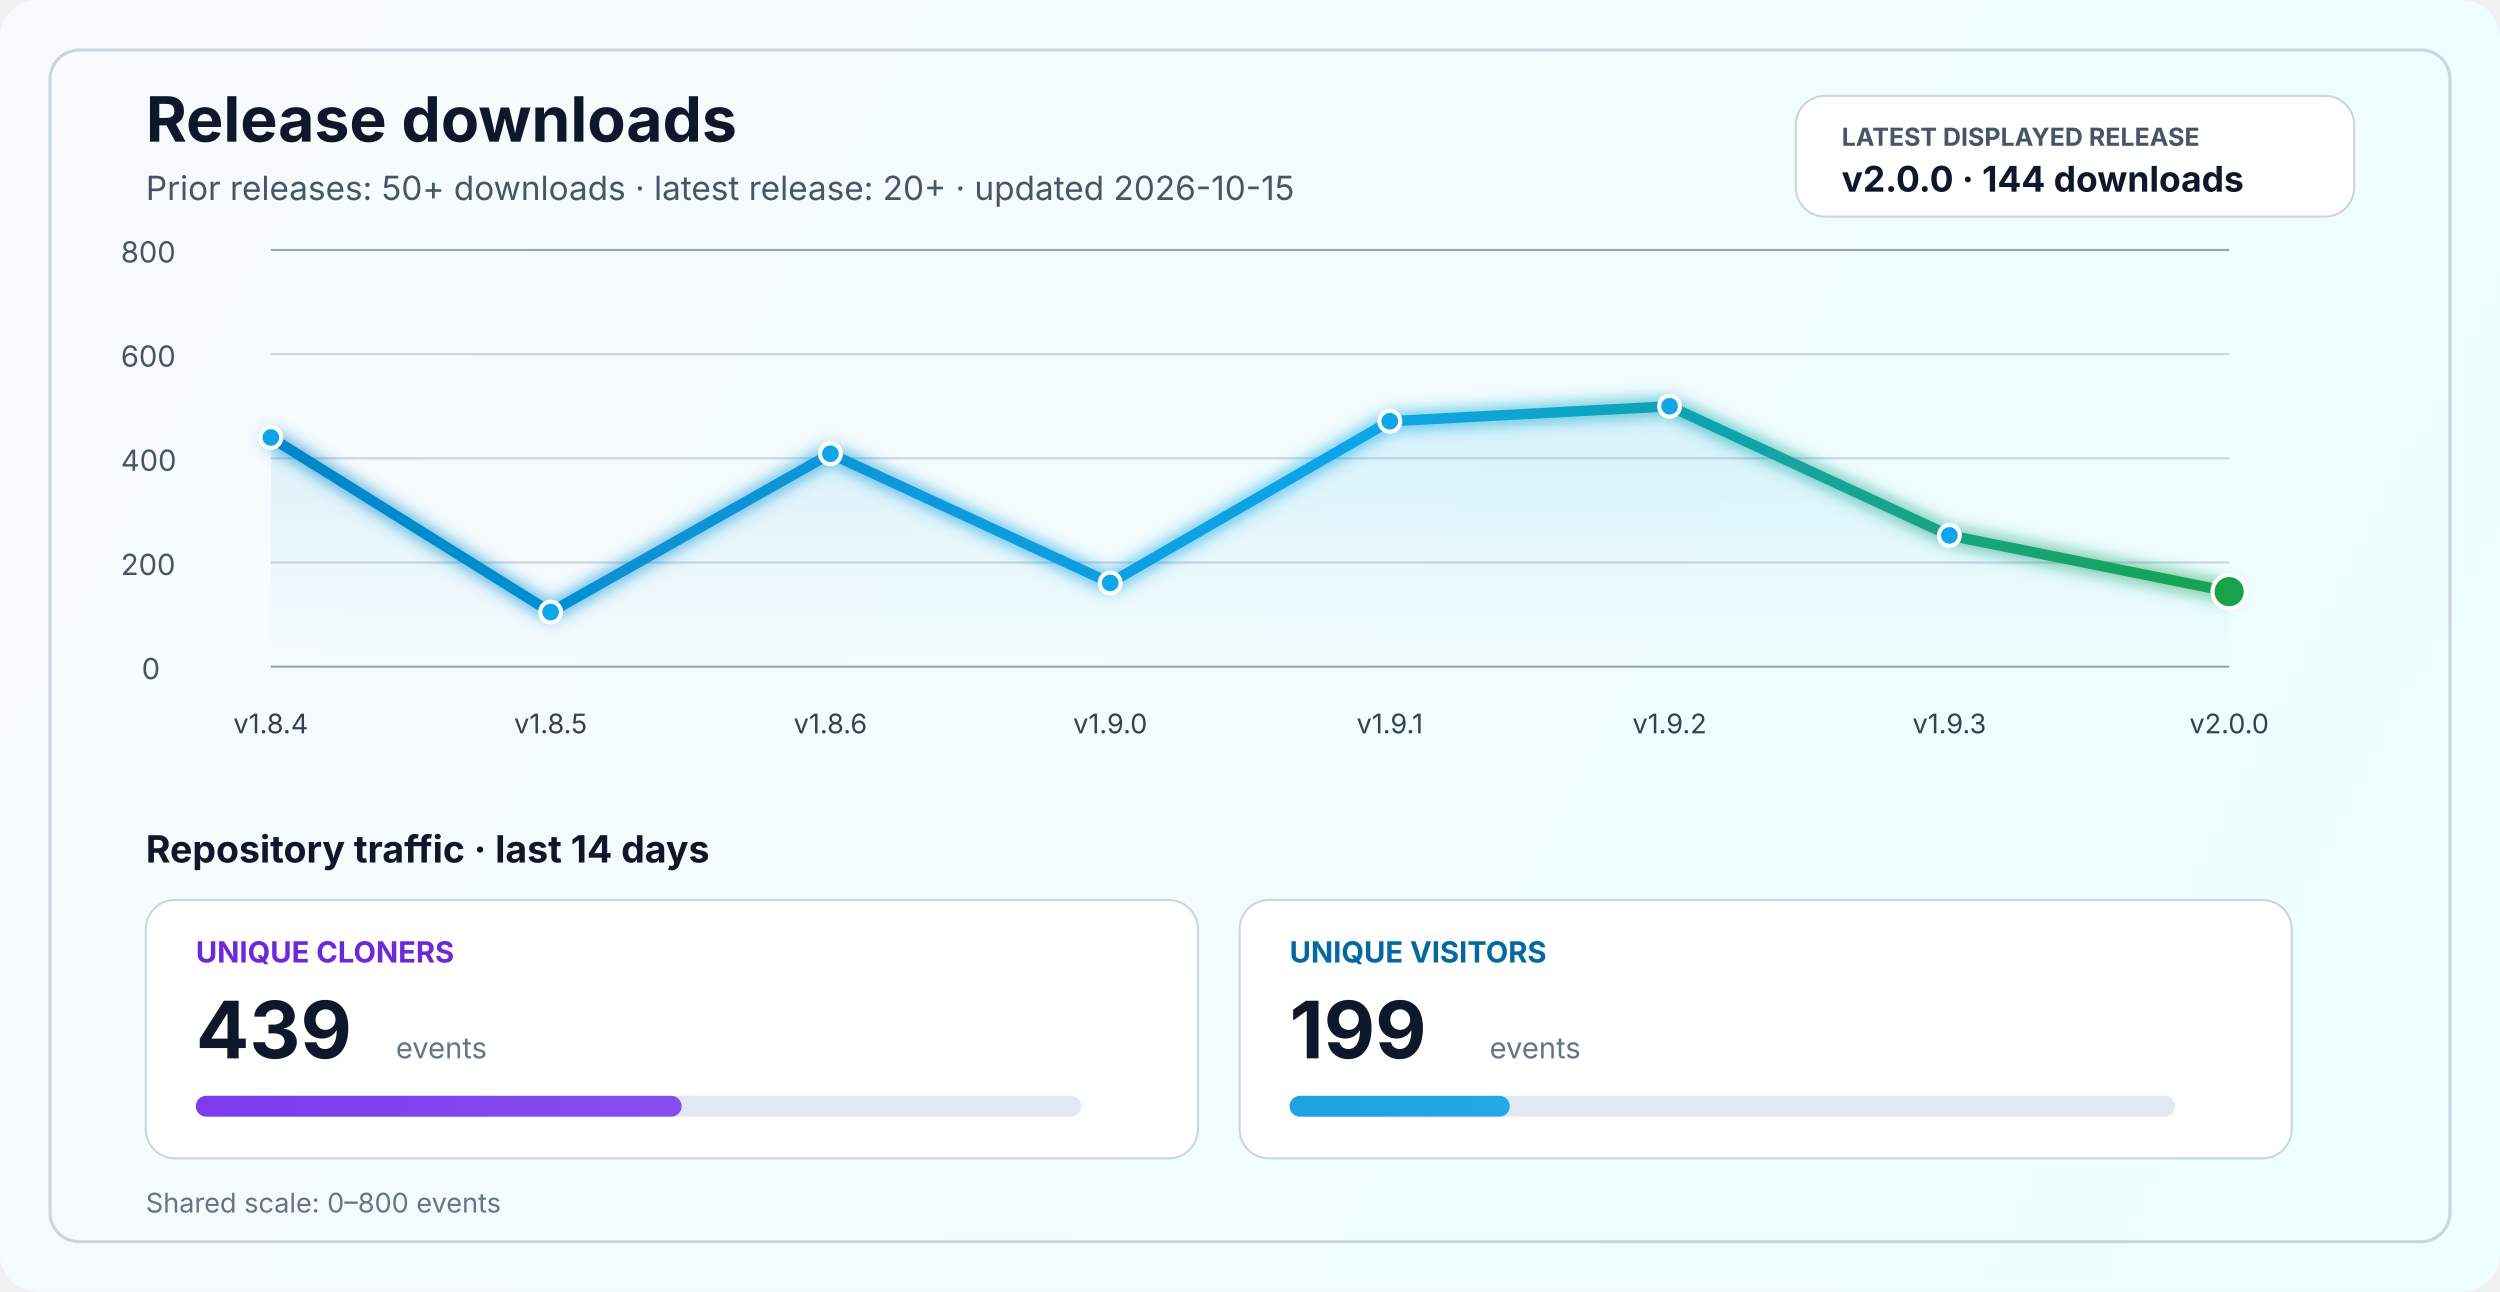
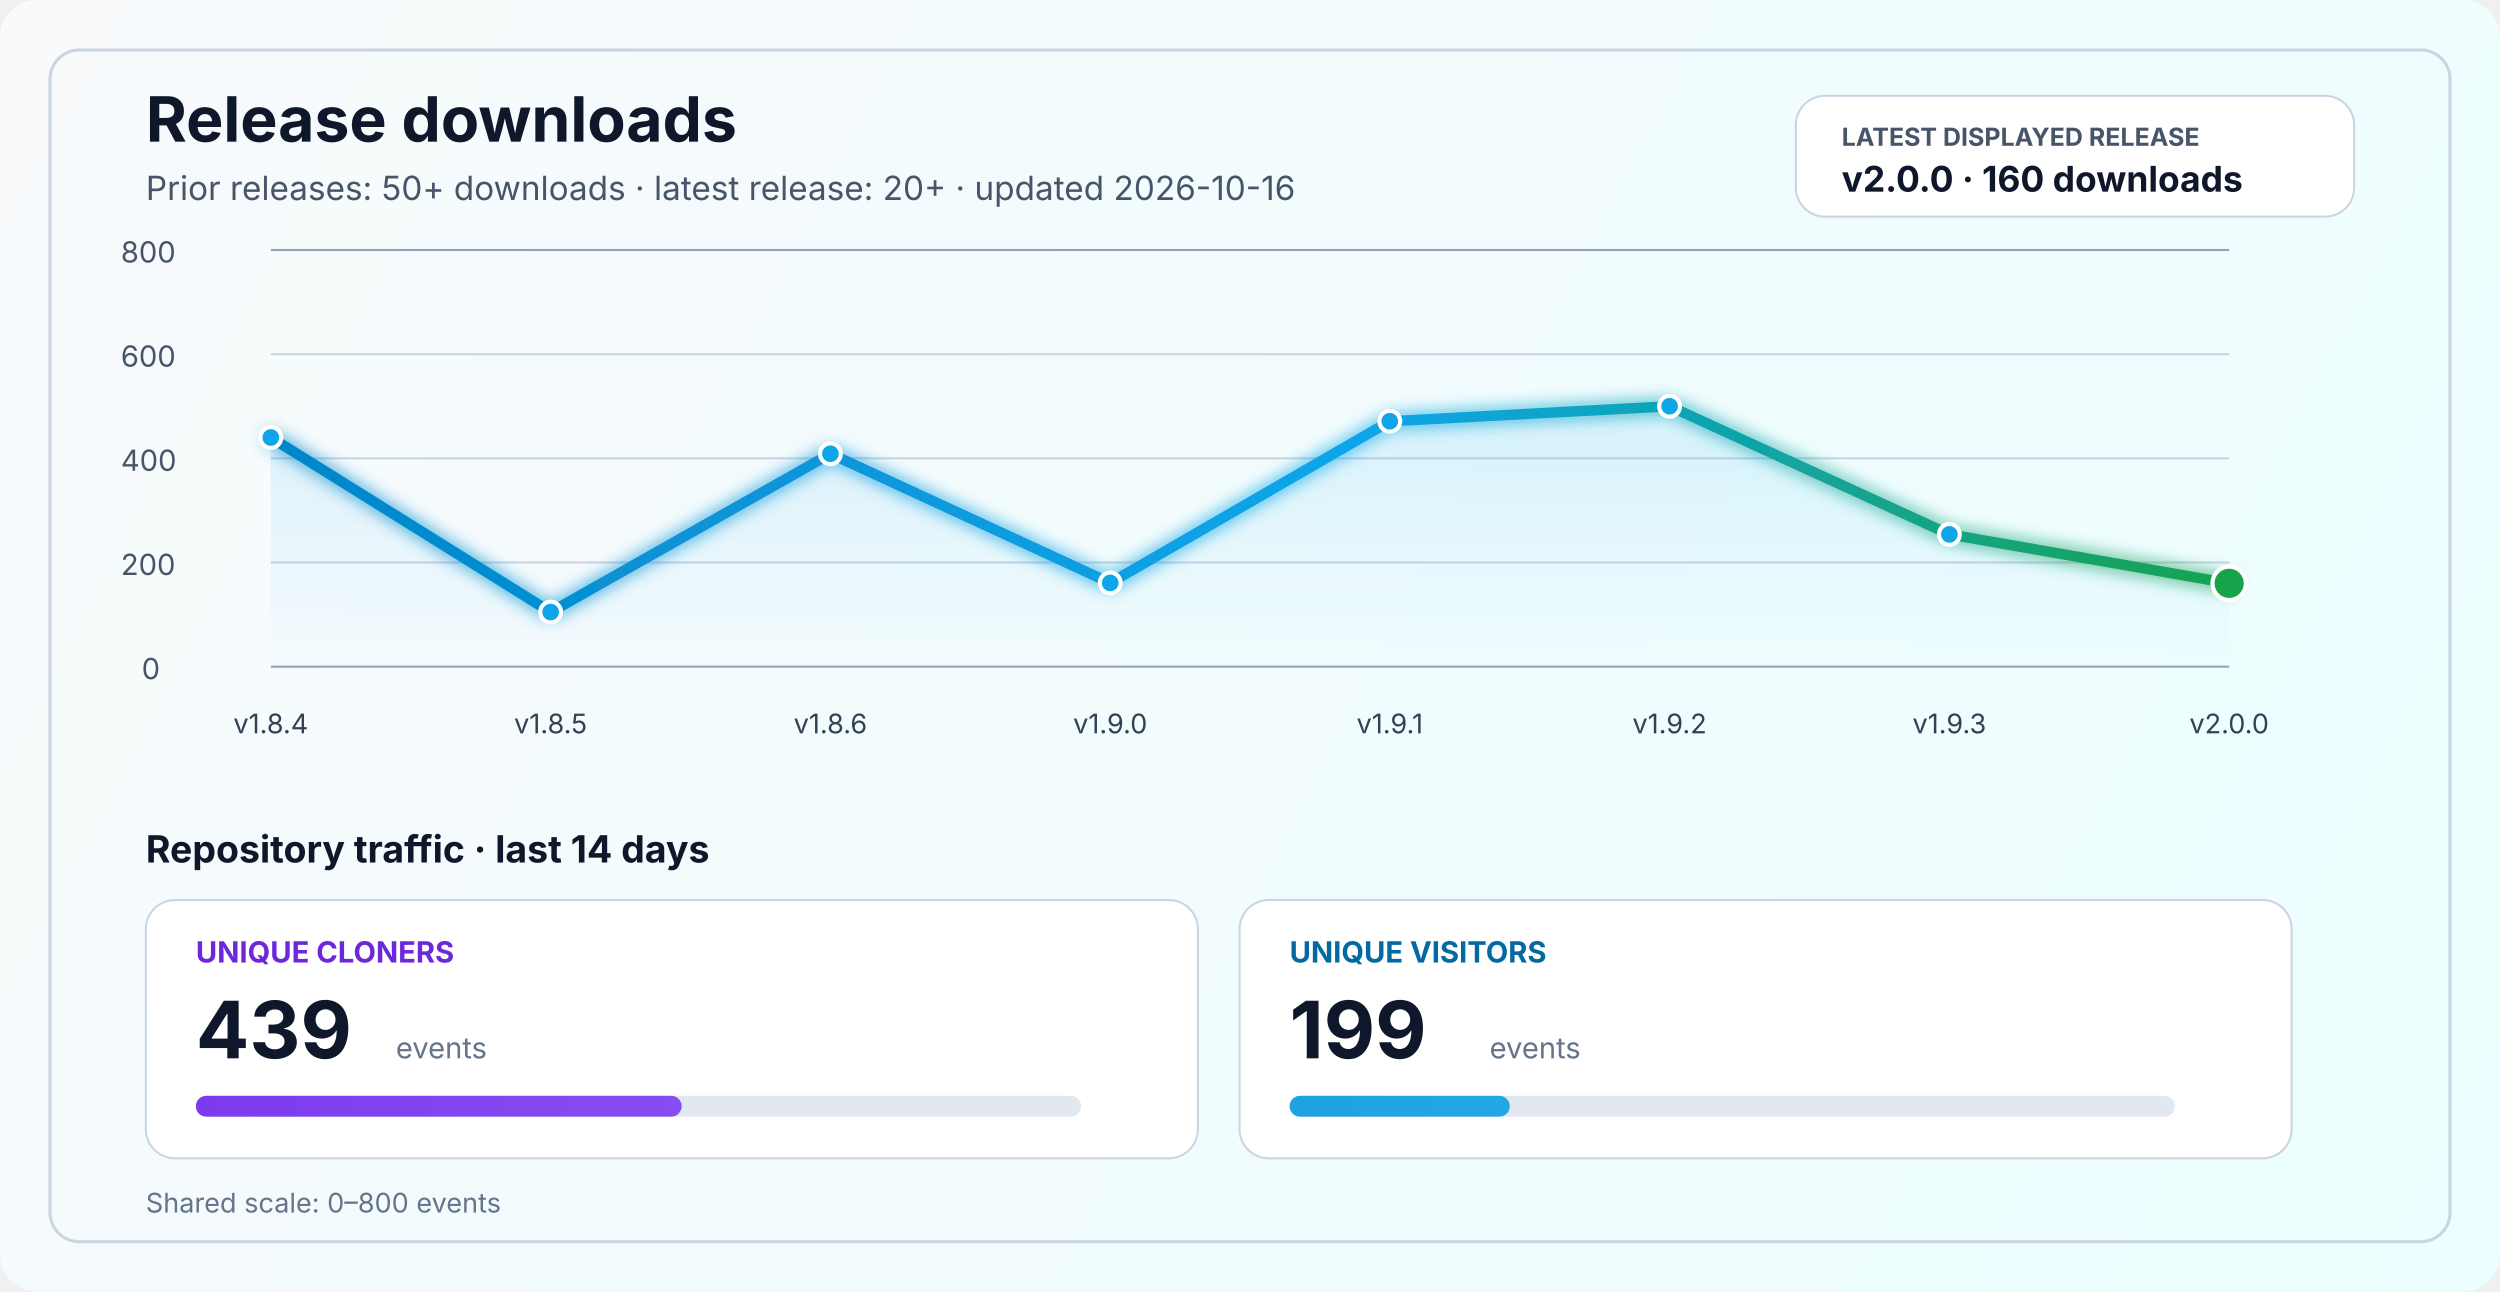
<svg xmlns="http://www.w3.org/2000/svg" width="1200" height="620" viewBox="0 0 1200 620" fill="none" role="img" aria-labelledby="title desc">
  <defs>
    <linearGradient id="bg" x1="0" y1="0" x2="1200" y2="620" gradientUnits="userSpaceOnUse">
      <stop stop-color="#F8FAFC" />
      <stop offset="1" stop-color="#ECFEFF" />
    </linearGradient>
    <linearGradient id="line" x1="130" y1="86" x2="1070" y2="340" gradientUnits="userSpaceOnUse">
      <stop stop-color="#0284C7" />
      <stop offset="0.55" stop-color="#0EA5E9" />
      <stop offset="1" stop-color="#16A34A" />
    </linearGradient>
    <linearGradient id="area" x1="0" y1="120" x2="0" y2="320" gradientUnits="userSpaceOnUse">
      <stop stop-color="#0EA5E9" stop-opacity="0.20" />
      <stop offset="1" stop-color="#0EA5E9" stop-opacity="0" />
    </linearGradient>
    <linearGradient id="cloneFill" x1="86" y1="450" x2="1110" y2="450" gradientUnits="userSpaceOnUse">
      <stop stop-color="#7C3AED" />
      <stop offset="1" stop-color="#A78BFA" />
    </linearGradient>
    <linearGradient id="viewFill" x1="86" y1="482" x2="1110" y2="482" gradientUnits="userSpaceOnUse">
      <stop stop-color="#0284C7" />
      <stop offset="1" stop-color="#38BDF8" />
    </linearGradient>
    <filter id="glow" x="-50%" y="-50%" width="200%" height="200%">
      <feGaussianBlur stdDeviation="4" result="blur" />
      <feMerge>
        <feMergeNode in="blur" />
        <feMergeNode in="SourceGraphic" />
      </feMerge>
    </filter>
  </defs>
  <rect width="1200" height="620" rx="18" fill="url(#bg)" />
  <rect x="24" y="24" width="1152" height="572" rx="14" stroke="#CBD5E1" stroke-width="1.5" />
  <text x="70" y="68" fill="#0F172A" font-size="30" font-family="SF Pro Display, -apple-system, BlinkMacSystemFont, Segoe UI, sans-serif" font-weight="700">Release downloads</text>
-   <text x="70" y="96" fill="#475569" font-size="16" font-family="SF Pro Text, -apple-system, BlinkMacSystemFont, Segoe UI, sans-serif">Prior releases: 50+ downloads · latest release: 20+ · updated 2026-10-15</text>
+   <text x="70" y="96" fill="#475569" font-size="16" font-family="SF Pro Text, -apple-system, BlinkMacSystemFont, Segoe UI, sans-serif">Prior releases: 50+ downloads · latest release: 20+ · updated 2026-10-16</text>
  <rect x="862" y="46" width="268" height="58" rx="14" fill="#FFFFFF" stroke="#CBD5E1" stroke-width="1" />
  <text x="884" y="70" fill="#475569" font-size="12" font-family="SF Pro Text, -apple-system, BlinkMacSystemFont, Segoe UI, sans-serif" font-weight="700">LATEST DISPLAYED RELEASE</text>
-   <text x="884" y="92" fill="#0F172A" font-size="17" font-family="SF Pro Text, -apple-system, BlinkMacSystemFont, Segoe UI, sans-serif" font-weight="700">v2.0.0 · 144 downloads</text>
+   <text x="884" y="92" fill="#0F172A" font-size="17" font-family="SF Pro Text, -apple-system, BlinkMacSystemFont, Segoe UI, sans-serif" font-weight="700">v2.0.0 · 160 downloads</text>
  <line x1="130" y1="320.0" x2="1070" y2="320.0" stroke="#94A3B8" stroke-width="1" />
  <line x1="130" y1="270.0" x2="1070" y2="270.0" stroke="#CBD5E1" stroke-width="1" />
  <line x1="130" y1="220.0" x2="1070" y2="220.0" stroke="#CBD5E1" stroke-width="1" />
  <line x1="130" y1="170.0" x2="1070" y2="170.0" stroke="#CBD5E1" stroke-width="1" />
  <line x1="130" y1="120.0" x2="1070" y2="120.0" stroke="#94A3B8" stroke-width="1" />
  <text x="68" y="326.0" fill="#475569" font-size="14" font-family="SF Pro Text, -apple-system, BlinkMacSystemFont, Segoe UI, sans-serif">0</text>
  <text x="58" y="276.0" fill="#475569" font-size="14" font-family="SF Pro Text, -apple-system, BlinkMacSystemFont, Segoe UI, sans-serif">200</text>
  <text x="58" y="226.0" fill="#475569" font-size="14" font-family="SF Pro Text, -apple-system, BlinkMacSystemFont, Segoe UI, sans-serif">400</text>
  <text x="58" y="176.0" fill="#475569" font-size="14" font-family="SF Pro Text, -apple-system, BlinkMacSystemFont, Segoe UI, sans-serif">600</text>
  <text x="58" y="126.0" fill="#475569" font-size="14" font-family="SF Pro Text, -apple-system, BlinkMacSystemFont, Segoe UI, sans-serif">800</text>
-   <path d="M 130.0 210.0 L 264.3 293.8 L 398.6 217.8 L 532.9 279.8 L 667.1 202.2 L 801.4 195.0 L 935.7 257.0 L 1070.0 284.0 L 1070 320 L 130 320 Z" fill="url(#area)" />
-   <polyline points="130.0,210.0 264.3,293.8 398.6,217.8 532.9,279.8 667.1,202.2 801.4,195.0 935.7,257.0 1070.0,284.0" fill="none" stroke="url(#line)" stroke-width="5" stroke-linecap="round" stroke-linejoin="round" filter="url(#glow)" />
+   <path d="M 130.0 210.0 L 264.3 293.8 L 398.6 217.8 L 532.9 279.8 L 667.1 202.2 L 801.4 195.0 L 935.7 256.5 L 1070.0 280.0 L 1070 320 L 130 320 Z" fill="url(#area)" />
+   <polyline points="130.0,210.0 264.3,293.8 398.6,217.8 532.9,279.8 667.1,202.2 801.4,195.0 935.7,256.5 1070.0,280.0" fill="none" stroke="url(#line)" stroke-width="5" stroke-linecap="round" stroke-linejoin="round" filter="url(#glow)" />
  <circle cx="130.0" cy="210.0" r="5" fill="#0EA5E9" stroke="#FFFFFF" stroke-width="2" />
  <circle cx="264.3" cy="293.8" r="5" fill="#0EA5E9" stroke="#FFFFFF" stroke-width="2" />
  <circle cx="398.6" cy="217.8" r="5" fill="#0EA5E9" stroke="#FFFFFF" stroke-width="2" />
  <circle cx="532.9" cy="279.8" r="5" fill="#0EA5E9" stroke="#FFFFFF" stroke-width="2" />
  <circle cx="667.1" cy="202.2" r="5" fill="#0EA5E9" stroke="#FFFFFF" stroke-width="2" />
  <circle cx="801.4" cy="195.0" r="5" fill="#0EA5E9" stroke="#FFFFFF" stroke-width="2" />
-   <circle cx="935.7" cy="257.0" r="5" fill="#0EA5E9" stroke="#FFFFFF" stroke-width="2" />
-   <circle cx="1070.0" cy="284.0" r="8" fill="#16A34A" stroke="#FFFFFF" stroke-width="2" />
+   <circle cx="935.7" cy="256.5" r="5" fill="#0EA5E9" stroke="#FFFFFF" stroke-width="2" />
+   <circle cx="1070.0" cy="280.0" r="8" fill="#16A34A" stroke="#FFFFFF" stroke-width="2" />
  <text x="130.0" y="352" text-anchor="middle" fill="#334155" font-size="13" font-family="SF Pro Text, -apple-system, BlinkMacSystemFont, Segoe UI, sans-serif">v1.8.4</text>
  <text x="264.3" y="352" text-anchor="middle" fill="#334155" font-size="13" font-family="SF Pro Text, -apple-system, BlinkMacSystemFont, Segoe UI, sans-serif">v1.8.5</text>
  <text x="398.6" y="352" text-anchor="middle" fill="#334155" font-size="13" font-family="SF Pro Text, -apple-system, BlinkMacSystemFont, Segoe UI, sans-serif">v1.8.6</text>
  <text x="532.9" y="352" text-anchor="middle" fill="#334155" font-size="13" font-family="SF Pro Text, -apple-system, BlinkMacSystemFont, Segoe UI, sans-serif">v1.9.0</text>
  <text x="667.1" y="352" text-anchor="middle" fill="#334155" font-size="13" font-family="SF Pro Text, -apple-system, BlinkMacSystemFont, Segoe UI, sans-serif">v1.9.1</text>
  <text x="801.4" y="352" text-anchor="middle" fill="#334155" font-size="13" font-family="SF Pro Text, -apple-system, BlinkMacSystemFont, Segoe UI, sans-serif">v1.9.2</text>
  <text x="935.7" y="352" text-anchor="middle" fill="#334155" font-size="13" font-family="SF Pro Text, -apple-system, BlinkMacSystemFont, Segoe UI, sans-serif">v1.9.3</text>
  <text x="1070.0" y="352" text-anchor="middle" fill="#334155" font-size="13" font-family="SF Pro Text, -apple-system, BlinkMacSystemFont, Segoe UI, sans-serif">v2.0.0</text>
  <text x="70" y="414" fill="#0F172A" font-size="18" font-family="SF Pro Text, -apple-system, BlinkMacSystemFont, Segoe UI, sans-serif" font-weight="700">Repository traffic · last 14 days</text>
  <rect x="70" y="432" width="505" height="124" rx="14" fill="#FFFFFF" stroke="#CBD5E1" stroke-width="1" />
  <text x="94" y="462" fill="#6D28D9" font-size="14" font-family="SF Pro Text, -apple-system, BlinkMacSystemFont, Segoe UI, sans-serif" font-weight="700">UNIQUE CLONERS</text>
  <text x="94" y="508" fill="#0F172A" font-size="38" font-family="SF Pro Display, -apple-system, BlinkMacSystemFont, Segoe UI, sans-serif" font-weight="700">439</text>
  <text x="190" y="508" fill="#64748B" font-size="14" font-family="SF Pro Text, -apple-system, BlinkMacSystemFont, Segoe UI, sans-serif">events</text>
  <rect x="94" y="526" width="425" height="10" rx="5" fill="#E2E8F0" />
  <rect x="94" y="526" width="233.2" height="10" rx="5" fill="url(#cloneFill)" />
  <rect x="595" y="432" width="505" height="124" rx="14" fill="#FFFFFF" stroke="#CBD5E1" stroke-width="1" />
  <text x="619" y="462" fill="#0369A1" font-size="14" font-family="SF Pro Text, -apple-system, BlinkMacSystemFont, Segoe UI, sans-serif" font-weight="700">UNIQUE VISITORS</text>
  <text x="619" y="508" fill="#0F172A" font-size="38" font-family="SF Pro Display, -apple-system, BlinkMacSystemFont, Segoe UI, sans-serif" font-weight="700">199</text>
  <text x="715" y="508" fill="#64748B" font-size="14" font-family="SF Pro Text, -apple-system, BlinkMacSystemFont, Segoe UI, sans-serif">events</text>
  <rect x="619" y="526" width="425" height="10" rx="5" fill="#E2E8F0" />
  <rect x="619" y="526" width="105.7" height="10" rx="5" fill="url(#viewFill)" />
  <text x="70" y="582" fill="#64748B" font-size="13" font-family="SF Pro Text, -apple-system, BlinkMacSystemFont, Segoe UI, sans-serif">Shared scale: 0–800 events</text>
</svg>
